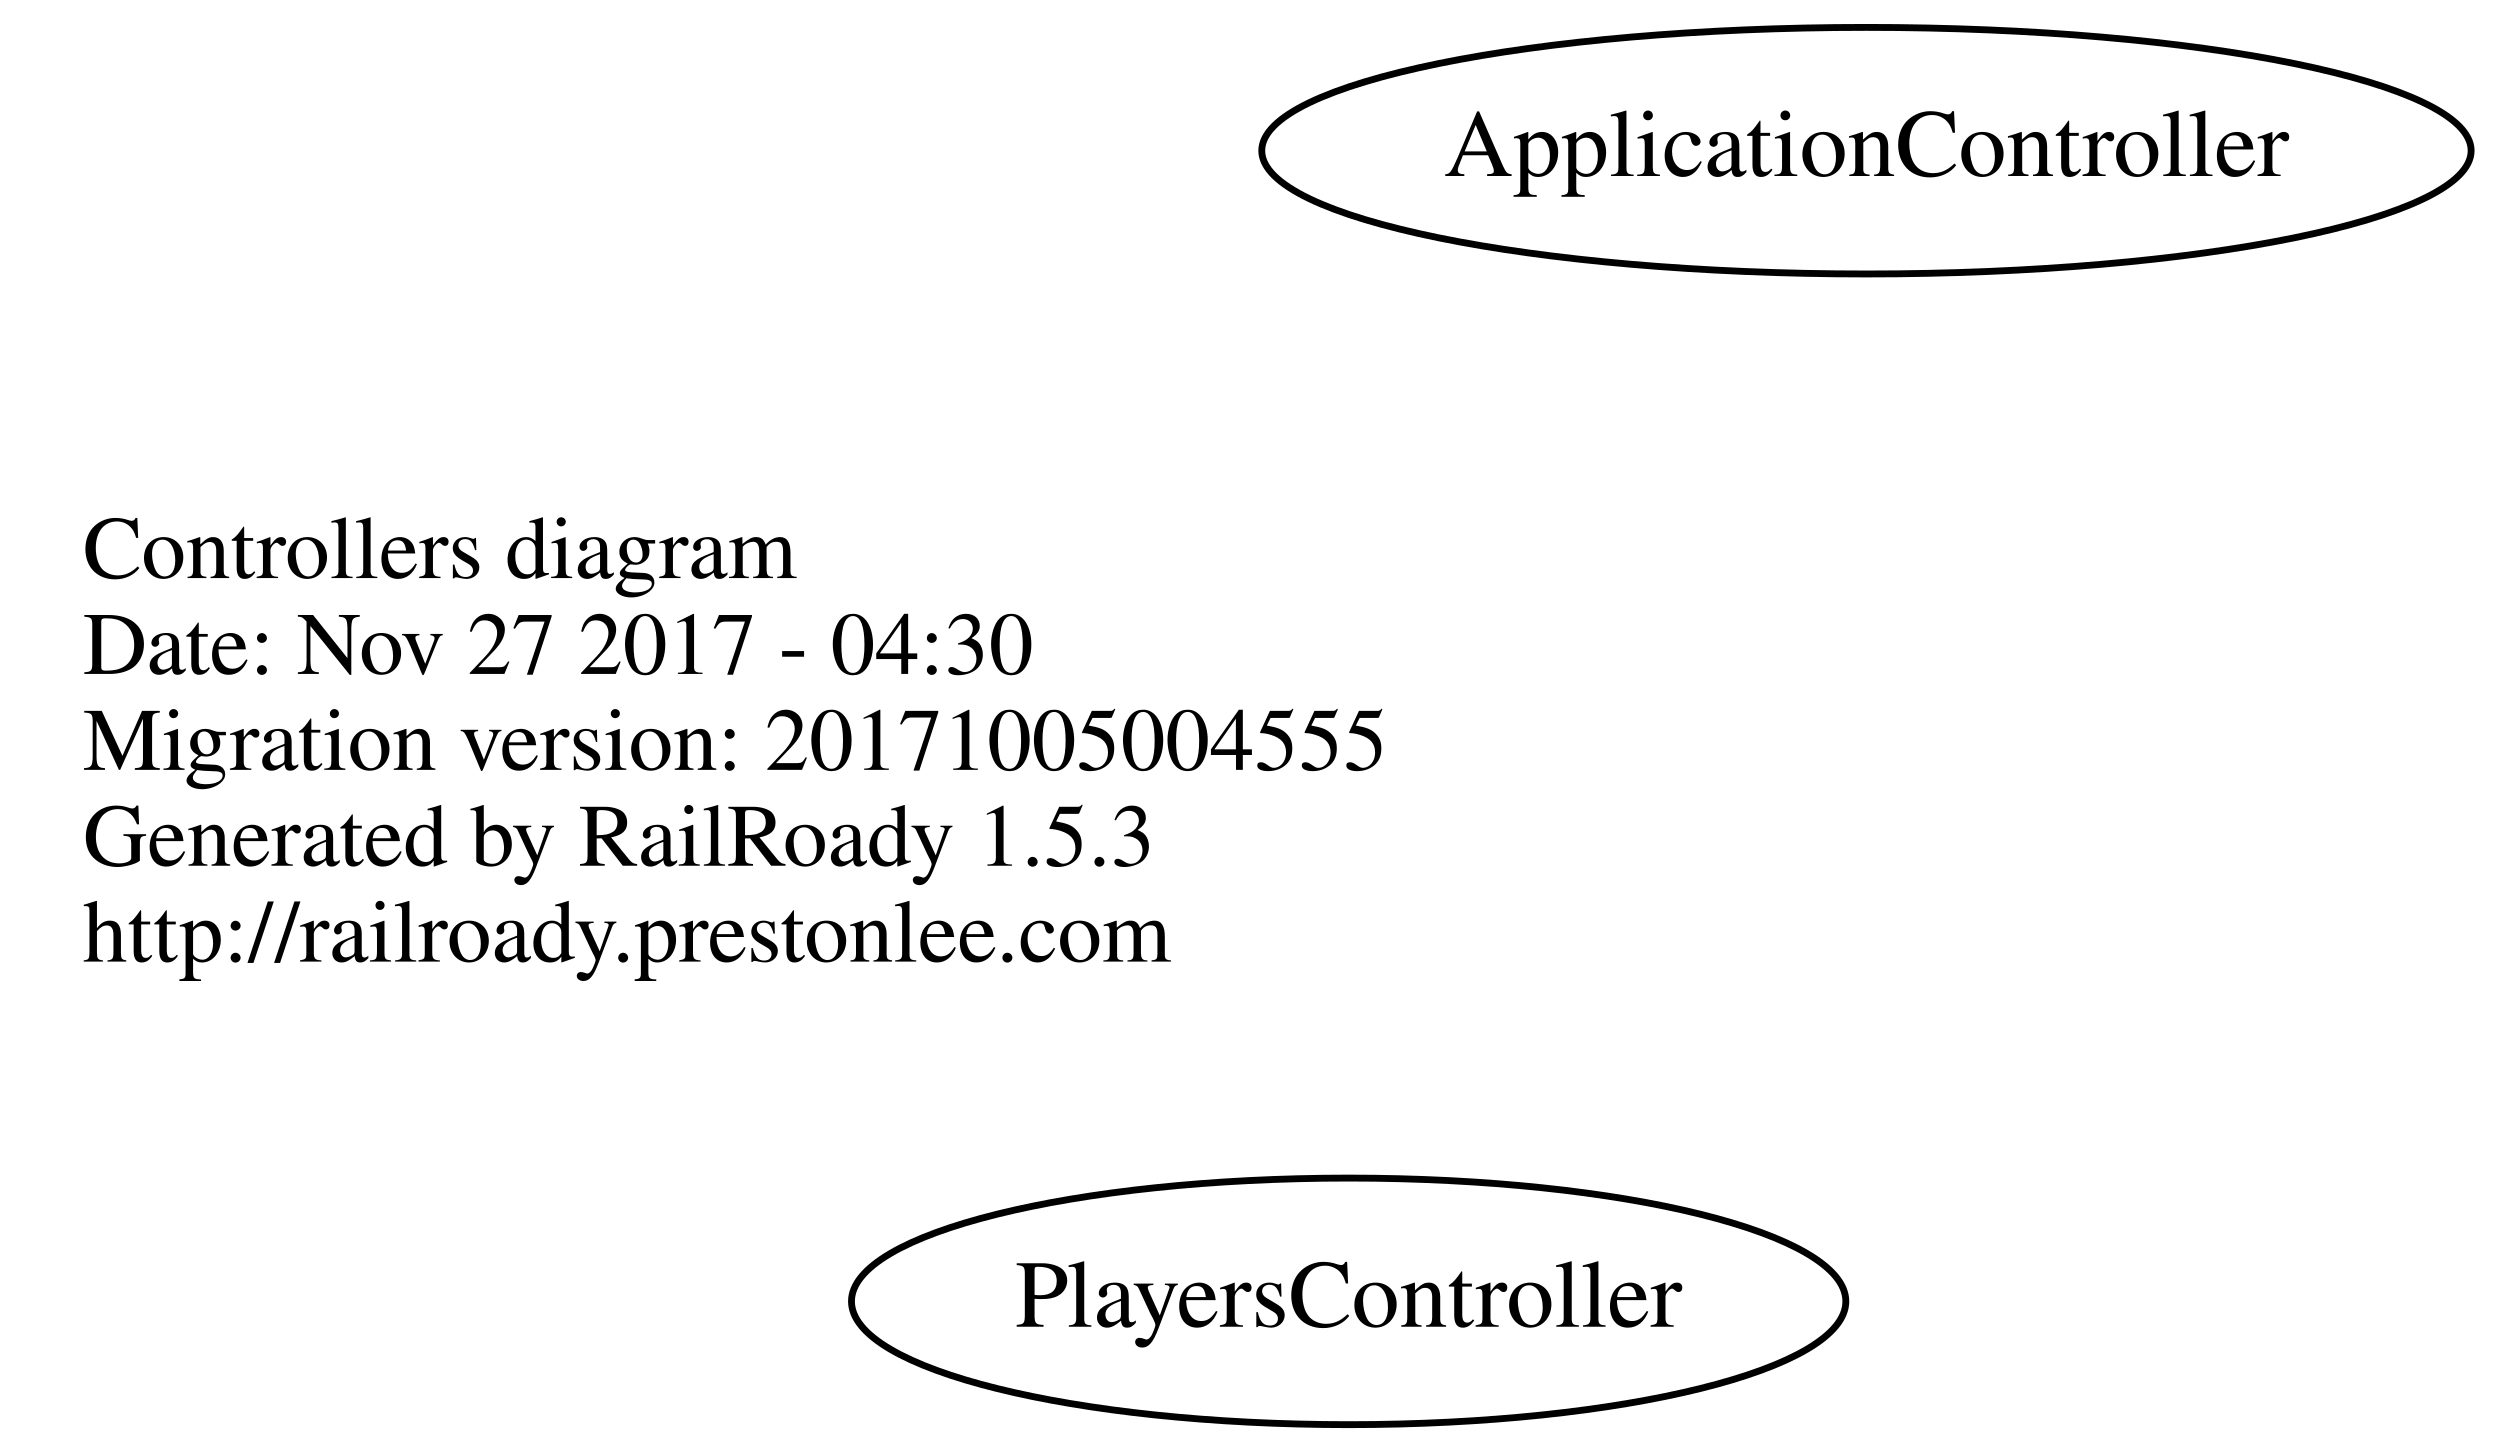
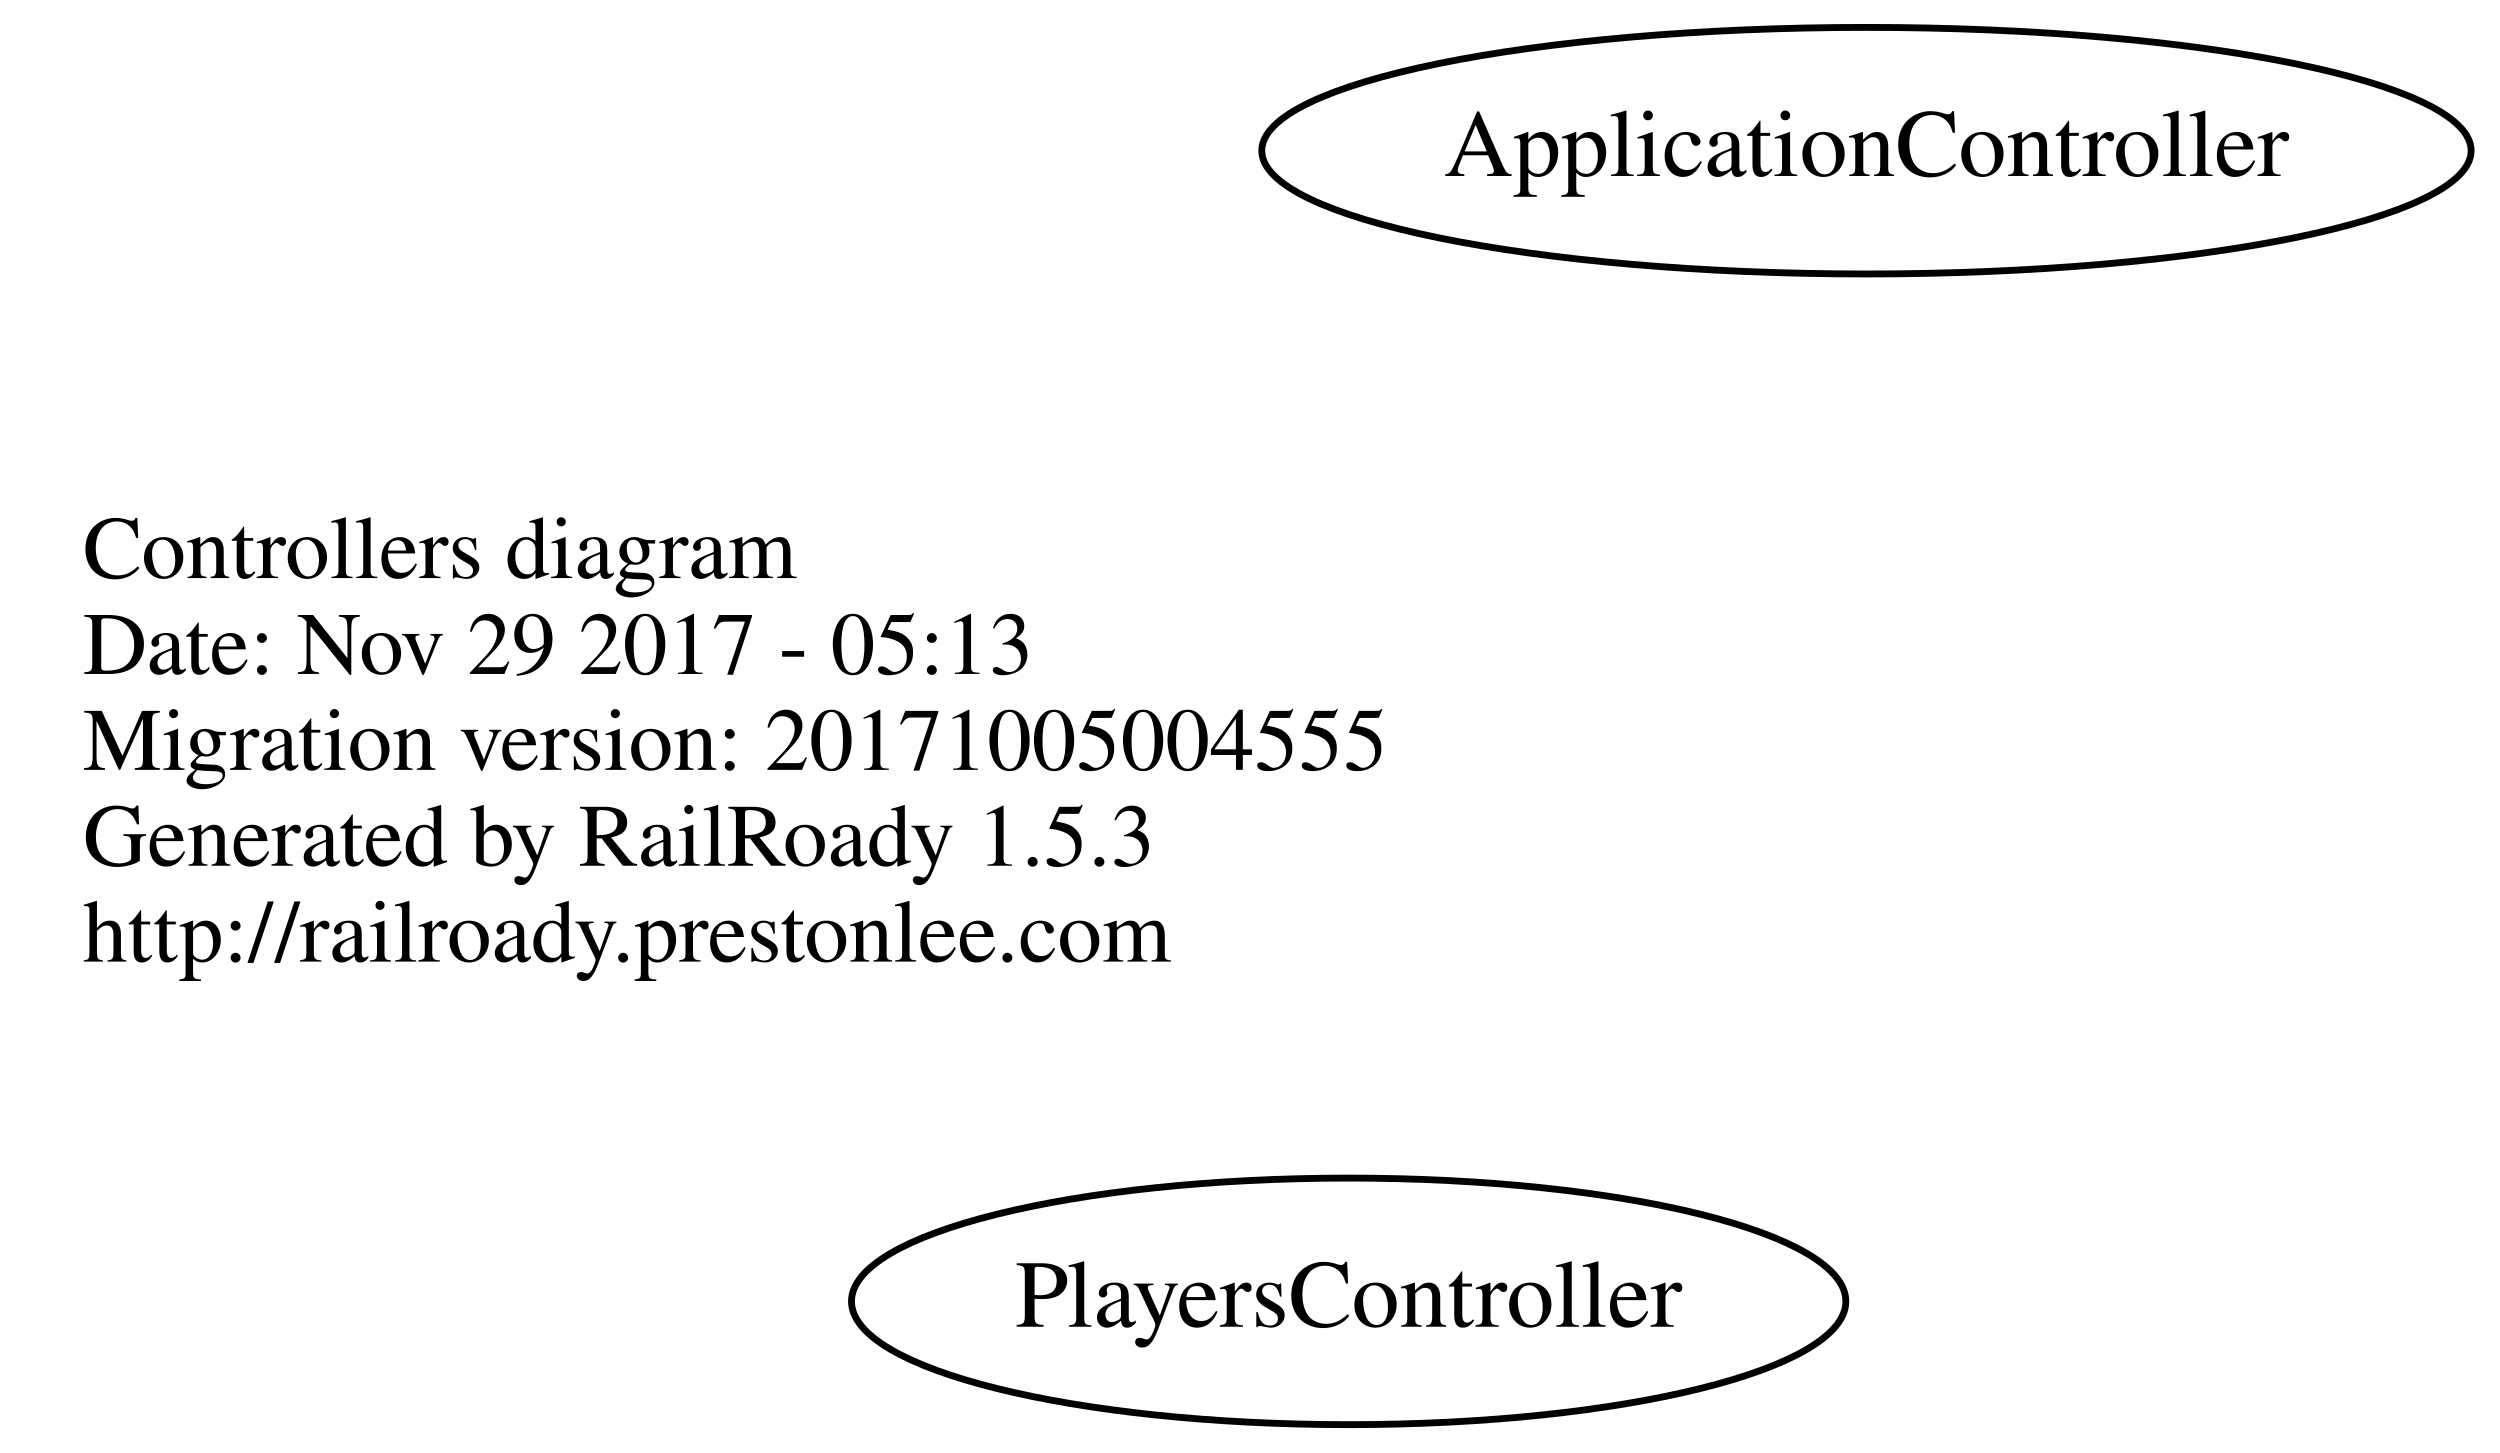
<svg xmlns="http://www.w3.org/2000/svg" width="365pt" height="212pt" viewBox="0.00 0.00 364.78 212.00">
  <g id="graph0" class="graph" transform="scale(1 1) rotate(0) translate(4 208)">
    <polygon fill="none" stroke="none" points="-4,4 -4,-208 360.784,-208 360.784,4 -4,4" />
    <g id="node1" class="node">
      <text text-anchor="start" x="8" y="-123.6" font-family="Times,serif" font-size="13.00">Controllers diagram</text>
-       <text text-anchor="start" x="8" y="-109.6" font-family="Times,serif" font-size="13.00">Date: Nov 27 2017 - 04:30</text>
+       <text text-anchor="start" x="8" y="-109.6" font-family="Times,serif" font-size="13.00">Date: Nov 29 2017 - 05:13</text>
      <text text-anchor="start" x="8" y="-95.6" font-family="Times,serif" font-size="13.00">Migration version: 20171005004555</text>
      <text text-anchor="start" x="8" y="-81.6" font-family="Times,serif" font-size="13.00">Generated by RailRoady 1.5.3</text>
      <text text-anchor="start" x="8" y="-67.6" font-family="Times,serif" font-size="13.00">http://railroady.prestonlee.com</text>
    </g>
    <g id="node2" class="node">
      <ellipse fill="none" stroke="black" cx="268.392" cy="-186" rx="88.284" ry="18" />
      <text text-anchor="middle" x="268.392" y="-182.3" font-family="Times,serif" font-size="14.00">ApplicationController</text>
    </g>
    <g id="node3" class="node">
      <ellipse fill="none" stroke="black" cx="192.794" cy="-18" rx="72.588" ry="18" />
      <text text-anchor="middle" x="192.794" y="-14.3" font-family="Times,serif" font-size="14.00">PlayersController</text>
    </g>
  </g>
</svg>
